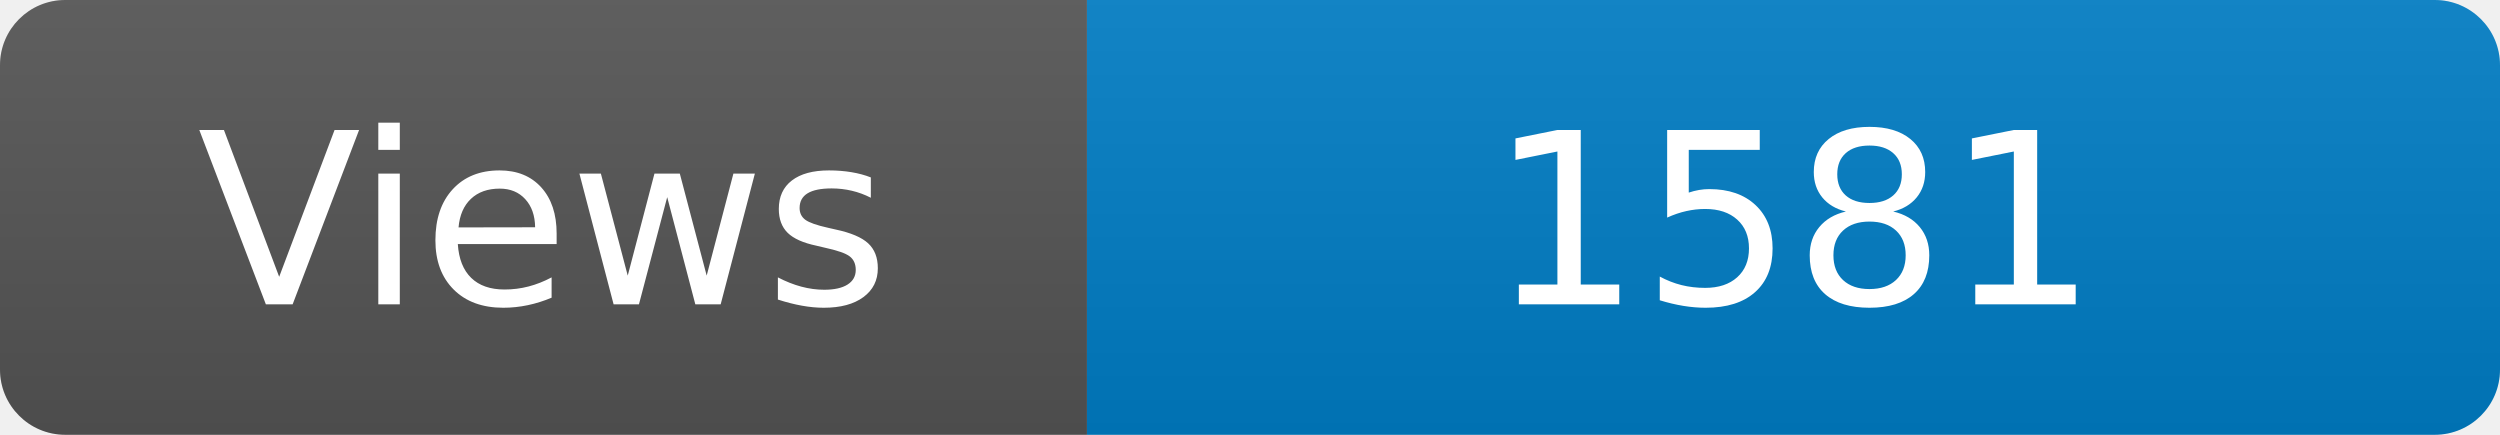
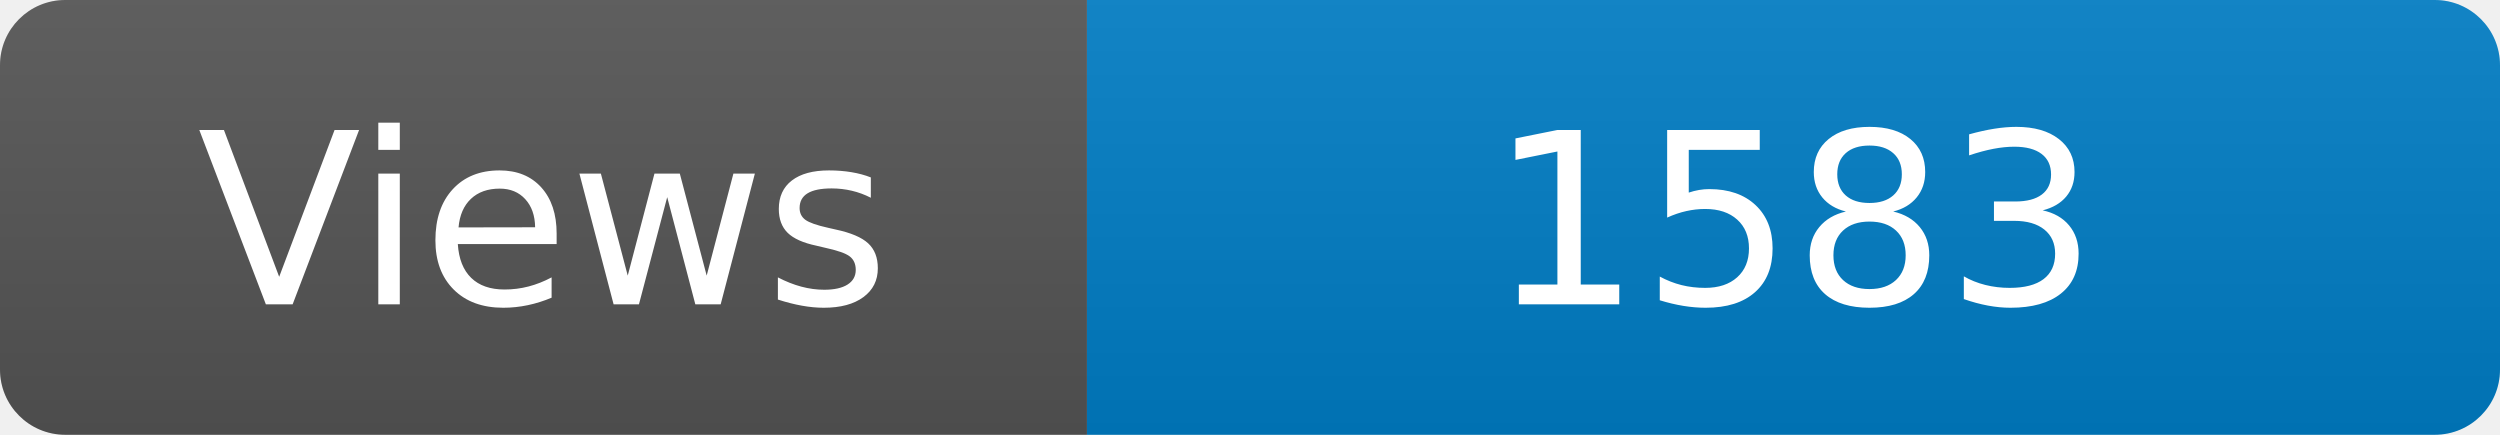
<svg xmlns="http://www.w3.org/2000/svg" width="115" height="20" role="img" aria-label="Maintained?: yes">
  <linearGradient id="s" x2="0" y2="100%">
    <stop offset="0" stop-color="#bbb" stop-opacity=".1" />
    <stop offset="1" stop-opacity=".1" />
  </linearGradient>
  <clipPath id="r">
    <rect width="115" height="20" rx="3" fill="#fff" />
  </clipPath>
  <g clip-path="url(#r)">
    <rect width="50" height="20" fill="#555" />
    <rect x="50" width="160" height="20" fill="#007ec6" />
    <rect width="115" height="20" fill="url(#s)" />
  </g>
  <g fill="#fff" text-anchor="middle" font-family="Verdana,Geneva,DejaVu Sans,sans-serif" font-size="110">
    <text x="250" y="140" transform="scale(.1)" fill="#fff">Views</text>
-     <text x="825" y="140" transform="scale(.1)" fill="#fff">1581</text>
+     <text x="825" y="140" transform="scale(.1)" fill="#fff">1583</text>
  </g>
</svg>
